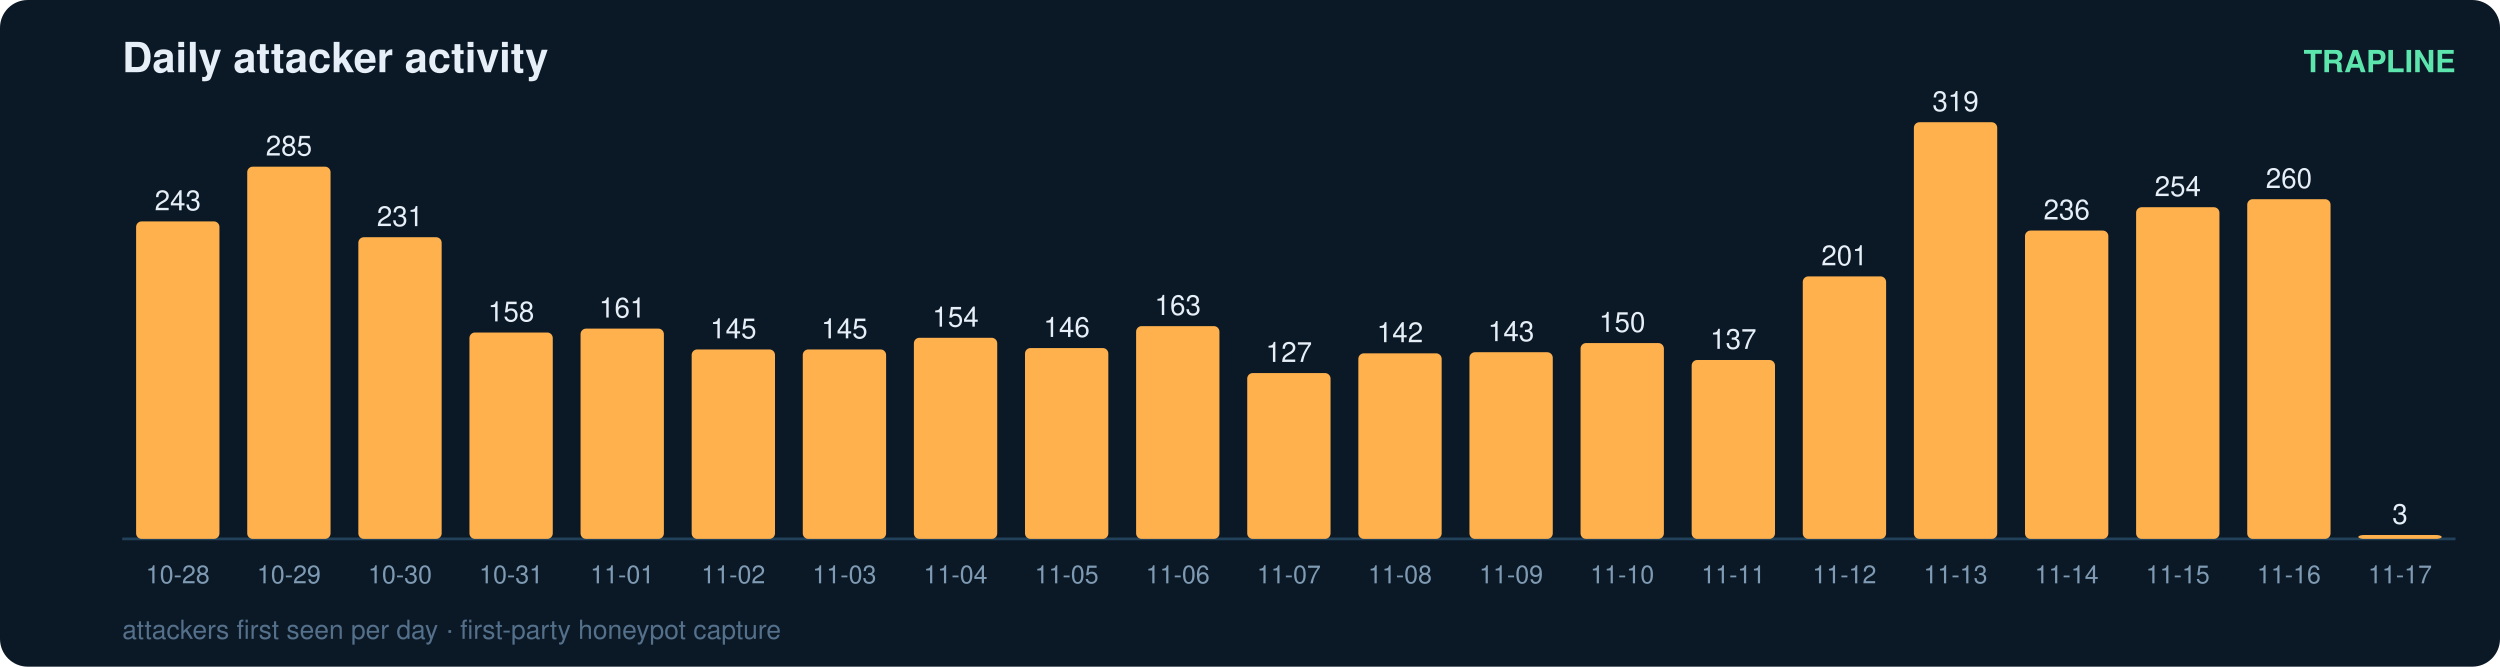
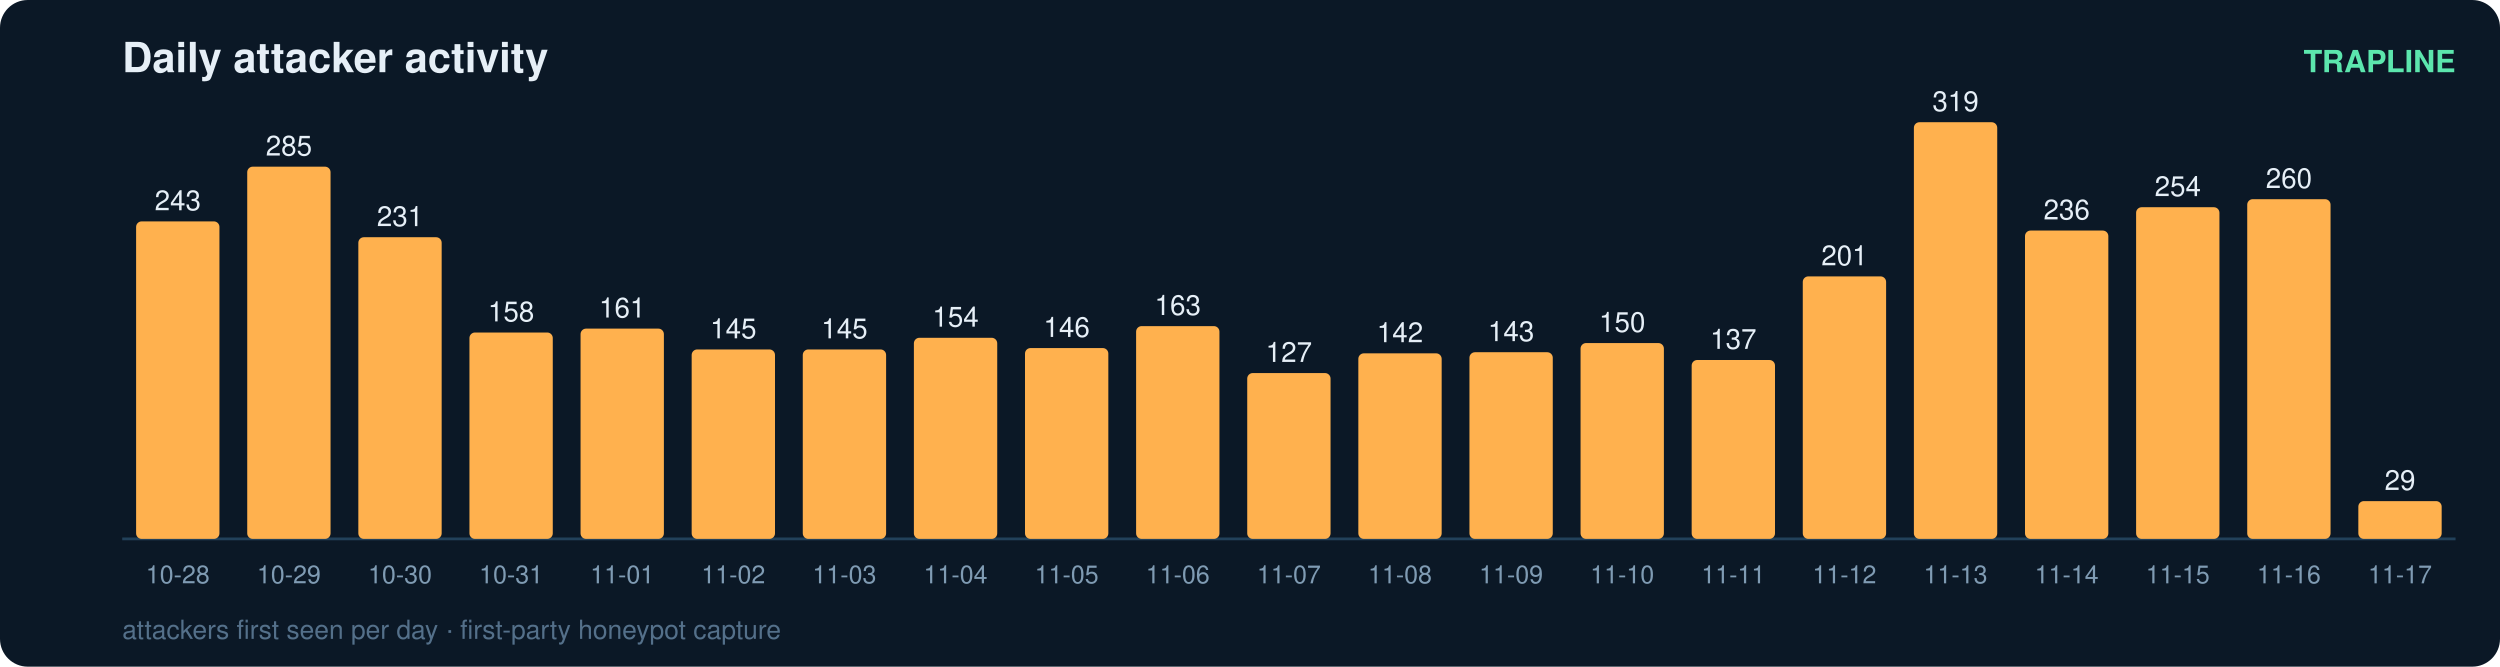
<svg xmlns="http://www.w3.org/2000/svg" width="900" height="240" viewBox="0 0 900 240" font-family="ui-sans-serif,Segoe UI,Helvetica,Arial">
  <rect width="900" height="240" rx="10" fill="#0b1826" />
  <text x="44" y="26" fill="#e6eff7" font-size="15" font-weight="700">Daily attacker activity</text>
  <text x="884" y="26" fill="#5ce6ad" font-size="11" text-anchor="end" font-weight="600">TRAPLINE</text>
  <line x1="44" y1="194" x2="884" y2="194" stroke="#22415a" stroke-width="1" />
  <rect x="49" y="79.7" width="30" height="114.3" rx="2" fill="#ffb14e" />
  <text x="64.0" y="75.7" fill="#e6eff7" font-size="10" text-anchor="middle" font-variant-numeric="tabular-nums">243</text>
  <text x="64.0" y="210.0" fill="#7f9bb3" font-size="9" text-anchor="middle">10-28</text>
  <rect x="89" y="60.0" width="30" height="134.0" rx="2" fill="#ffb14e" />
  <text x="104.0" y="56.0" fill="#e6eff7" font-size="10" text-anchor="middle" font-variant-numeric="tabular-nums">285</text>
  <text x="104.0" y="210.0" fill="#7f9bb3" font-size="9" text-anchor="middle">10-29</text>
  <rect x="129" y="85.4" width="30" height="108.6" rx="2" fill="#ffb14e" />
  <text x="144.0" y="81.4" fill="#e6eff7" font-size="10" text-anchor="middle" font-variant-numeric="tabular-nums">231</text>
  <text x="144.0" y="210.0" fill="#7f9bb3" font-size="9" text-anchor="middle">10-30</text>
  <rect x="169" y="119.7" width="30" height="74.3" rx="2" fill="#ffb14e" />
  <text x="184.0" y="115.7" fill="#e6eff7" font-size="10" text-anchor="middle" font-variant-numeric="tabular-nums">158</text>
  <text x="184.0" y="210.0" fill="#7f9bb3" font-size="9" text-anchor="middle">10-31</text>
  <rect x="209" y="118.3" width="30" height="75.7" rx="2" fill="#ffb14e" />
  <text x="224.0" y="114.3" fill="#e6eff7" font-size="10" text-anchor="middle" font-variant-numeric="tabular-nums">161</text>
  <text x="224.0" y="210.0" fill="#7f9bb3" font-size="9" text-anchor="middle">11-01</text>
  <rect x="249" y="125.8" width="30" height="68.2" rx="2" fill="#ffb14e" />
  <text x="264.0" y="121.8" fill="#e6eff7" font-size="10" text-anchor="middle" font-variant-numeric="tabular-nums">145</text>
  <text x="264.0" y="210.0" fill="#7f9bb3" font-size="9" text-anchor="middle">11-02</text>
  <rect x="289" y="125.8" width="30" height="68.2" rx="2" fill="#ffb14e" />
  <text x="304.0" y="121.8" fill="#e6eff7" font-size="10" text-anchor="middle" font-variant-numeric="tabular-nums">145</text>
  <text x="304.0" y="210.0" fill="#7f9bb3" font-size="9" text-anchor="middle">11-03</text>
  <rect x="329" y="121.6" width="30" height="72.4" rx="2" fill="#ffb14e" />
  <text x="344.0" y="117.6" fill="#e6eff7" font-size="10" text-anchor="middle" font-variant-numeric="tabular-nums">154</text>
  <text x="344.0" y="210.0" fill="#7f9bb3" font-size="9" text-anchor="middle">11-04</text>
  <rect x="369" y="125.3" width="30" height="68.7" rx="2" fill="#ffb14e" />
  <text x="384.0" y="121.3" fill="#e6eff7" font-size="10" text-anchor="middle" font-variant-numeric="tabular-nums">146</text>
  <text x="384.0" y="210.0" fill="#7f9bb3" font-size="9" text-anchor="middle">11-05</text>
  <rect x="409" y="117.4" width="30" height="76.6" rx="2" fill="#ffb14e" />
  <text x="424.0" y="113.4" fill="#e6eff7" font-size="10" text-anchor="middle" font-variant-numeric="tabular-nums">163</text>
  <text x="424.0" y="210.0" fill="#7f9bb3" font-size="9" text-anchor="middle">11-06</text>
  <rect x="449" y="134.3" width="30" height="59.7" rx="2" fill="#ffb14e" />
  <text x="464.0" y="130.3" fill="#e6eff7" font-size="10" text-anchor="middle" font-variant-numeric="tabular-nums">127</text>
  <text x="464.0" y="210.0" fill="#7f9bb3" font-size="9" text-anchor="middle">11-07</text>
  <rect x="489" y="127.2" width="30" height="66.8" rx="2" fill="#ffb14e" />
  <text x="504.0" y="123.2" fill="#e6eff7" font-size="10" text-anchor="middle" font-variant-numeric="tabular-nums">142</text>
  <text x="504.0" y="210.0" fill="#7f9bb3" font-size="9" text-anchor="middle">11-08</text>
  <rect x="529" y="126.8" width="30" height="67.2" rx="2" fill="#ffb14e" />
  <text x="544.0" y="122.8" fill="#e6eff7" font-size="10" text-anchor="middle" font-variant-numeric="tabular-nums">143</text>
  <text x="544.0" y="210.0" fill="#7f9bb3" font-size="9" text-anchor="middle">11-09</text>
  <rect x="569" y="123.5" width="30" height="70.5" rx="2" fill="#ffb14e" />
  <text x="584.0" y="119.5" fill="#e6eff7" font-size="10" text-anchor="middle" font-variant-numeric="tabular-nums">150</text>
  <text x="584.0" y="210.0" fill="#7f9bb3" font-size="9" text-anchor="middle">11-10</text>
  <rect x="609" y="129.6" width="30" height="64.4" rx="2" fill="#ffb14e" />
  <text x="624.0" y="125.6" fill="#e6eff7" font-size="10" text-anchor="middle" font-variant-numeric="tabular-nums">137</text>
  <text x="624.0" y="210.0" fill="#7f9bb3" font-size="9" text-anchor="middle">11-11</text>
  <rect x="649" y="99.5" width="30" height="94.5" rx="2" fill="#ffb14e" />
  <text x="664.0" y="95.5" fill="#e6eff7" font-size="10" text-anchor="middle" font-variant-numeric="tabular-nums">201</text>
  <text x="664.0" y="210.0" fill="#7f9bb3" font-size="9" text-anchor="middle">11-12</text>
  <rect x="689" y="44.0" width="30" height="150.0" rx="2" fill="#ffb14e" />
  <text x="704.0" y="40.0" fill="#e6eff7" font-size="10" text-anchor="middle" font-variant-numeric="tabular-nums">319</text>
  <text x="704.0" y="210.0" fill="#7f9bb3" font-size="9" text-anchor="middle">11-13</text>
  <rect x="729" y="83.0" width="30" height="111.0" rx="2" fill="#ffb14e" />
  <text x="744.0" y="79.0" fill="#e6eff7" font-size="10" text-anchor="middle" font-variant-numeric="tabular-nums">236</text>
  <text x="744.0" y="210.0" fill="#7f9bb3" font-size="9" text-anchor="middle">11-14</text>
  <rect x="769" y="74.6" width="30" height="119.4" rx="2" fill="#ffb14e" />
  <text x="784.0" y="70.6" fill="#e6eff7" font-size="10" text-anchor="middle" font-variant-numeric="tabular-nums">254</text>
  <text x="784.0" y="210.0" fill="#7f9bb3" font-size="9" text-anchor="middle">11-15</text>
  <rect x="809" y="71.7" width="30" height="122.3" rx="2" fill="#ffb14e" />
  <text x="824.0" y="67.7" fill="#e6eff7" font-size="10" text-anchor="middle" font-variant-numeric="tabular-nums">260</text>
  <text x="824.0" y="210.0" fill="#7f9bb3" font-size="9" text-anchor="middle">11-16</text>
-   <rect x="849" y="192.6" width="30" height="1.4" rx="2" fill="#ffb14e" />
-   <text x="864.0" y="188.6" fill="#e6eff7" font-size="10" text-anchor="middle" font-variant-numeric="tabular-nums">3</text>
+   <rect x="849" y="180.4" width="30" height="13.6" rx="2" fill="#ffb14e" />
+   <text x="864.0" y="176.4" fill="#e6eff7" font-size="10" text-anchor="middle" font-variant-numeric="tabular-nums">29</text>
  <text x="864.0" y="210.0" fill="#7f9bb3" font-size="9" text-anchor="middle">11-17</text>
  <text x="44" y="230" fill="#54708a" font-size="9.5">attackers first seen per day · first-party honeypot capture</text>
</svg>
